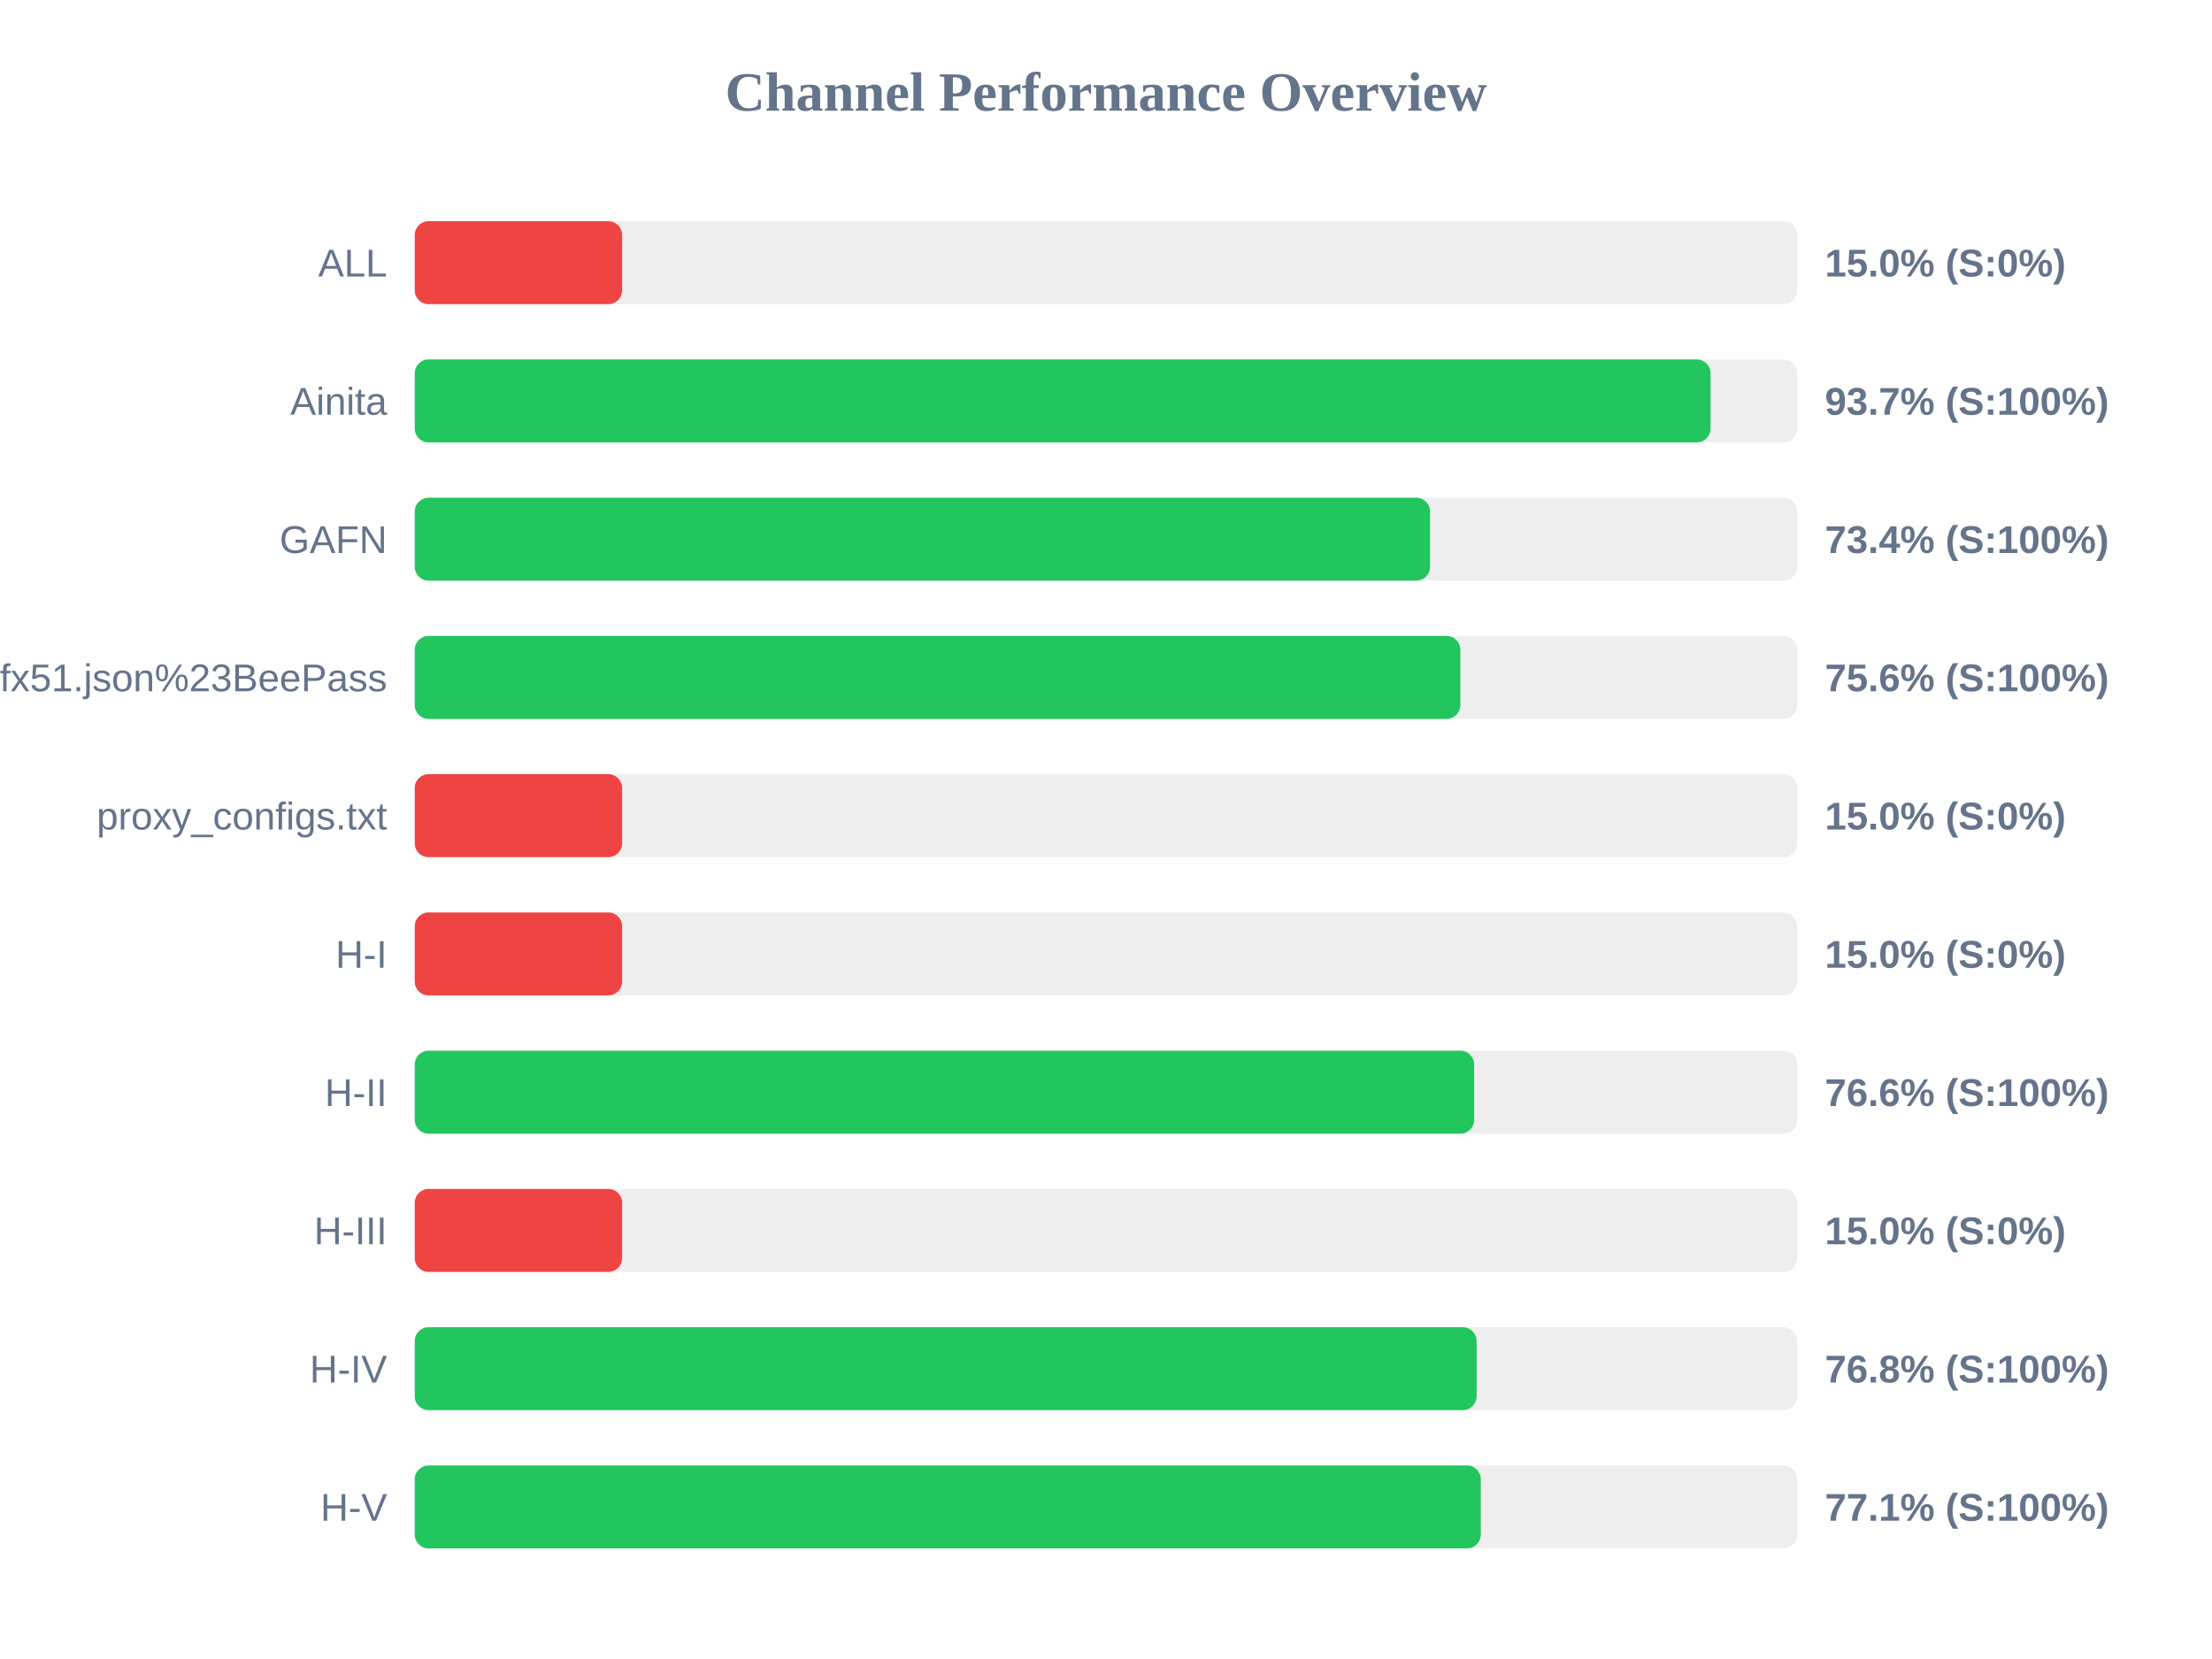
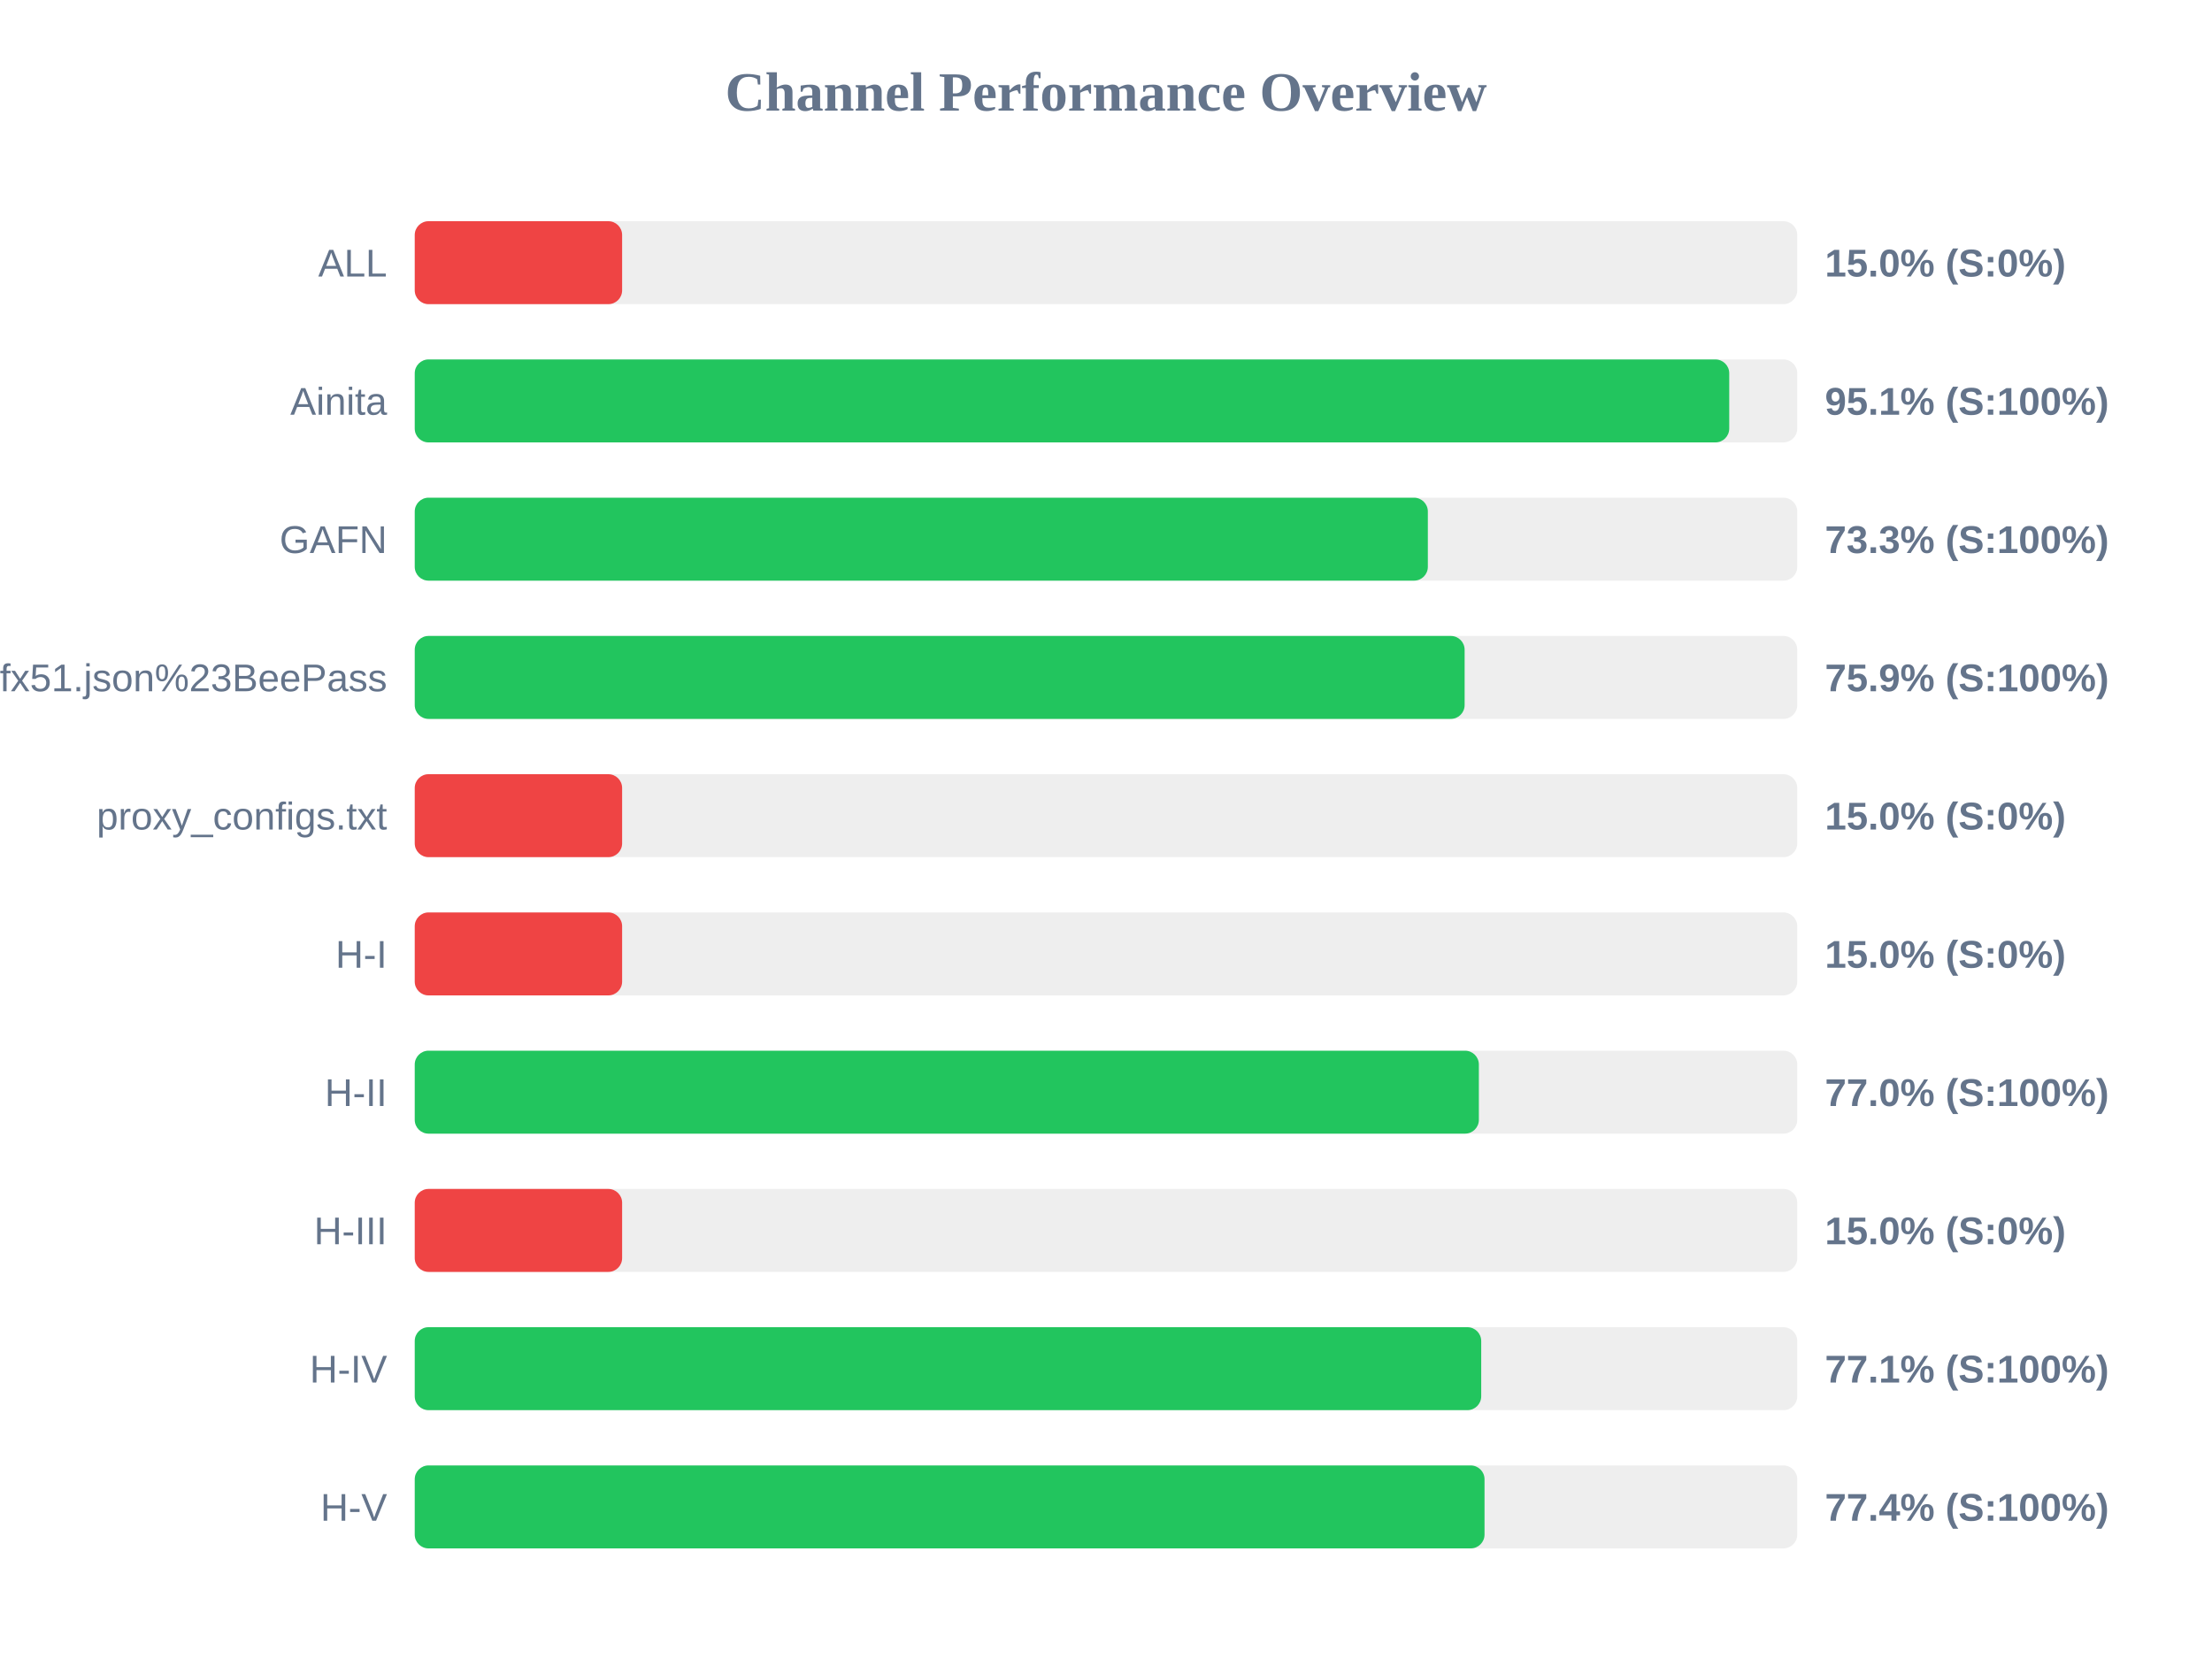
<svg xmlns="http://www.w3.org/2000/svg" width="800" height="600" version="1.1">
  <style>
        .row { font: 14px Arial; fill: #64748b; }
        .score { font: bold 14px Arial; fill: #64748b; }
    </style>
  <text x="400" y="40" text-anchor="middle" font-size="20px" font-weight="bold" fill="#64748b">Channel Performance Overview</text>
  <rect x="150" y="80" width="500" height="30" fill="#eee" rx="5" />
  <rect x="150" y="80" width="75.0" height="30" fill="#ef4444" rx="5" />
  <text x="140" y="100" text-anchor="end" class="row">ALL</text>
  <text x="660" y="100" text-anchor="start" class="score">15.0% (S:0%)</text>
  <rect x="150" y="130" width="500" height="30" fill="#eee" rx="5" />
-   <rect x="150" y="130" width="468.65" height="30" fill="#22c55e" rx="5" />
+   <rect x="150" y="130" width="475.4" height="30" fill="#22c55e" rx="5" />
  <text x="140" y="150" text-anchor="end" class="row">Ainita</text>
-   <text x="660" y="150" text-anchor="start" class="score">93.7% (S:100%)</text>
+   <text x="660" y="150" text-anchor="start" class="score">95.1% (S:100%)</text>
  <rect x="150" y="180" width="500" height="30" fill="#eee" rx="5" />
-   <rect x="150" y="180" width="367.2" height="30" fill="#22c55e" rx="5" />
+   <rect x="150" y="180" width="366.4" height="30" fill="#22c55e" rx="5" />
  <text x="140" y="200" text-anchor="end" class="row">GAFN</text>
-   <text x="660" y="200" text-anchor="start" class="score">73.4% (S:100%)</text>
+   <text x="660" y="200" text-anchor="start" class="score">73.3% (S:100%)</text>
  <rect x="150" y="230" width="500" height="30" fill="#eee" rx="5" />
-   <rect x="150" y="230" width="378.15" height="30" fill="#22c55e" rx="5" />
+   <rect x="150" y="230" width="379.7" height="30" fill="#22c55e" rx="5" />
  <text x="140" y="250" text-anchor="end" class="row">sub?s=ssconf%3A%2F%2Fs3.amazonaws.com%2Fbeedynconprd%2Fzf38bv6oxi1nv3wfkpmxyfl8yj5fargza3foantoalu16vznl0ckxx7bgf1ufx51.json%23BeePass</text>
-   <text x="660" y="250" text-anchor="start" class="score">75.6% (S:100%)</text>
+   <text x="660" y="250" text-anchor="start" class="score">75.9% (S:100%)</text>
  <rect x="150" y="280" width="500" height="30" fill="#eee" rx="5" />
  <rect x="150" y="280" width="75.0" height="30" fill="#ef4444" rx="5" />
  <text x="140" y="300" text-anchor="end" class="row">proxy_configs.txt</text>
  <text x="660" y="300" text-anchor="start" class="score">15.0% (S:0%)</text>
  <rect x="150" y="330" width="500" height="30" fill="#eee" rx="5" />
  <rect x="150" y="330" width="75.0" height="30" fill="#ef4444" rx="5" />
  <text x="140" y="350" text-anchor="end" class="row">H-I</text>
  <text x="660" y="350" text-anchor="start" class="score">15.0% (S:0%)</text>
  <rect x="150" y="380" width="500" height="30" fill="#eee" rx="5" />
-   <rect x="150" y="380" width="383.15" height="30" fill="#22c55e" rx="5" />
+   <rect x="150" y="380" width="384.85" height="30" fill="#22c55e" rx="5" />
  <text x="140" y="400" text-anchor="end" class="row">H-II</text>
-   <text x="660" y="400" text-anchor="start" class="score">76.6% (S:100%)</text>
+   <text x="660" y="400" text-anchor="start" class="score">77.0% (S:100%)</text>
  <rect x="150" y="430" width="500" height="30" fill="#eee" rx="5" />
  <rect x="150" y="430" width="75.0" height="30" fill="#ef4444" rx="5" />
  <text x="140" y="450" text-anchor="end" class="row">H-III</text>
  <text x="660" y="450" text-anchor="start" class="score">15.0% (S:0%)</text>
  <rect x="150" y="480" width="500" height="30" fill="#eee" rx="5" />
-   <rect x="150" y="480" width="384.05" height="30" fill="#22c55e" rx="5" />
+   <rect x="150" y="480" width="385.7" height="30" fill="#22c55e" rx="5" />
  <text x="140" y="500" text-anchor="end" class="row">H-IV</text>
-   <text x="660" y="500" text-anchor="start" class="score">76.8% (S:100%)</text>
+   <text x="660" y="500" text-anchor="start" class="score">77.1% (S:100%)</text>
  <rect x="150" y="530" width="500" height="30" fill="#eee" rx="5" />
-   <rect x="150" y="530" width="385.55" height="30" fill="#22c55e" rx="5" />
+   <rect x="150" y="530" width="386.9" height="30" fill="#22c55e" rx="5" />
  <text x="140" y="550" text-anchor="end" class="row">H-V</text>
-   <text x="660" y="550" text-anchor="start" class="score">77.1% (S:100%)</text>
+   <text x="660" y="550" text-anchor="start" class="score">77.4% (S:100%)</text>
</svg>
